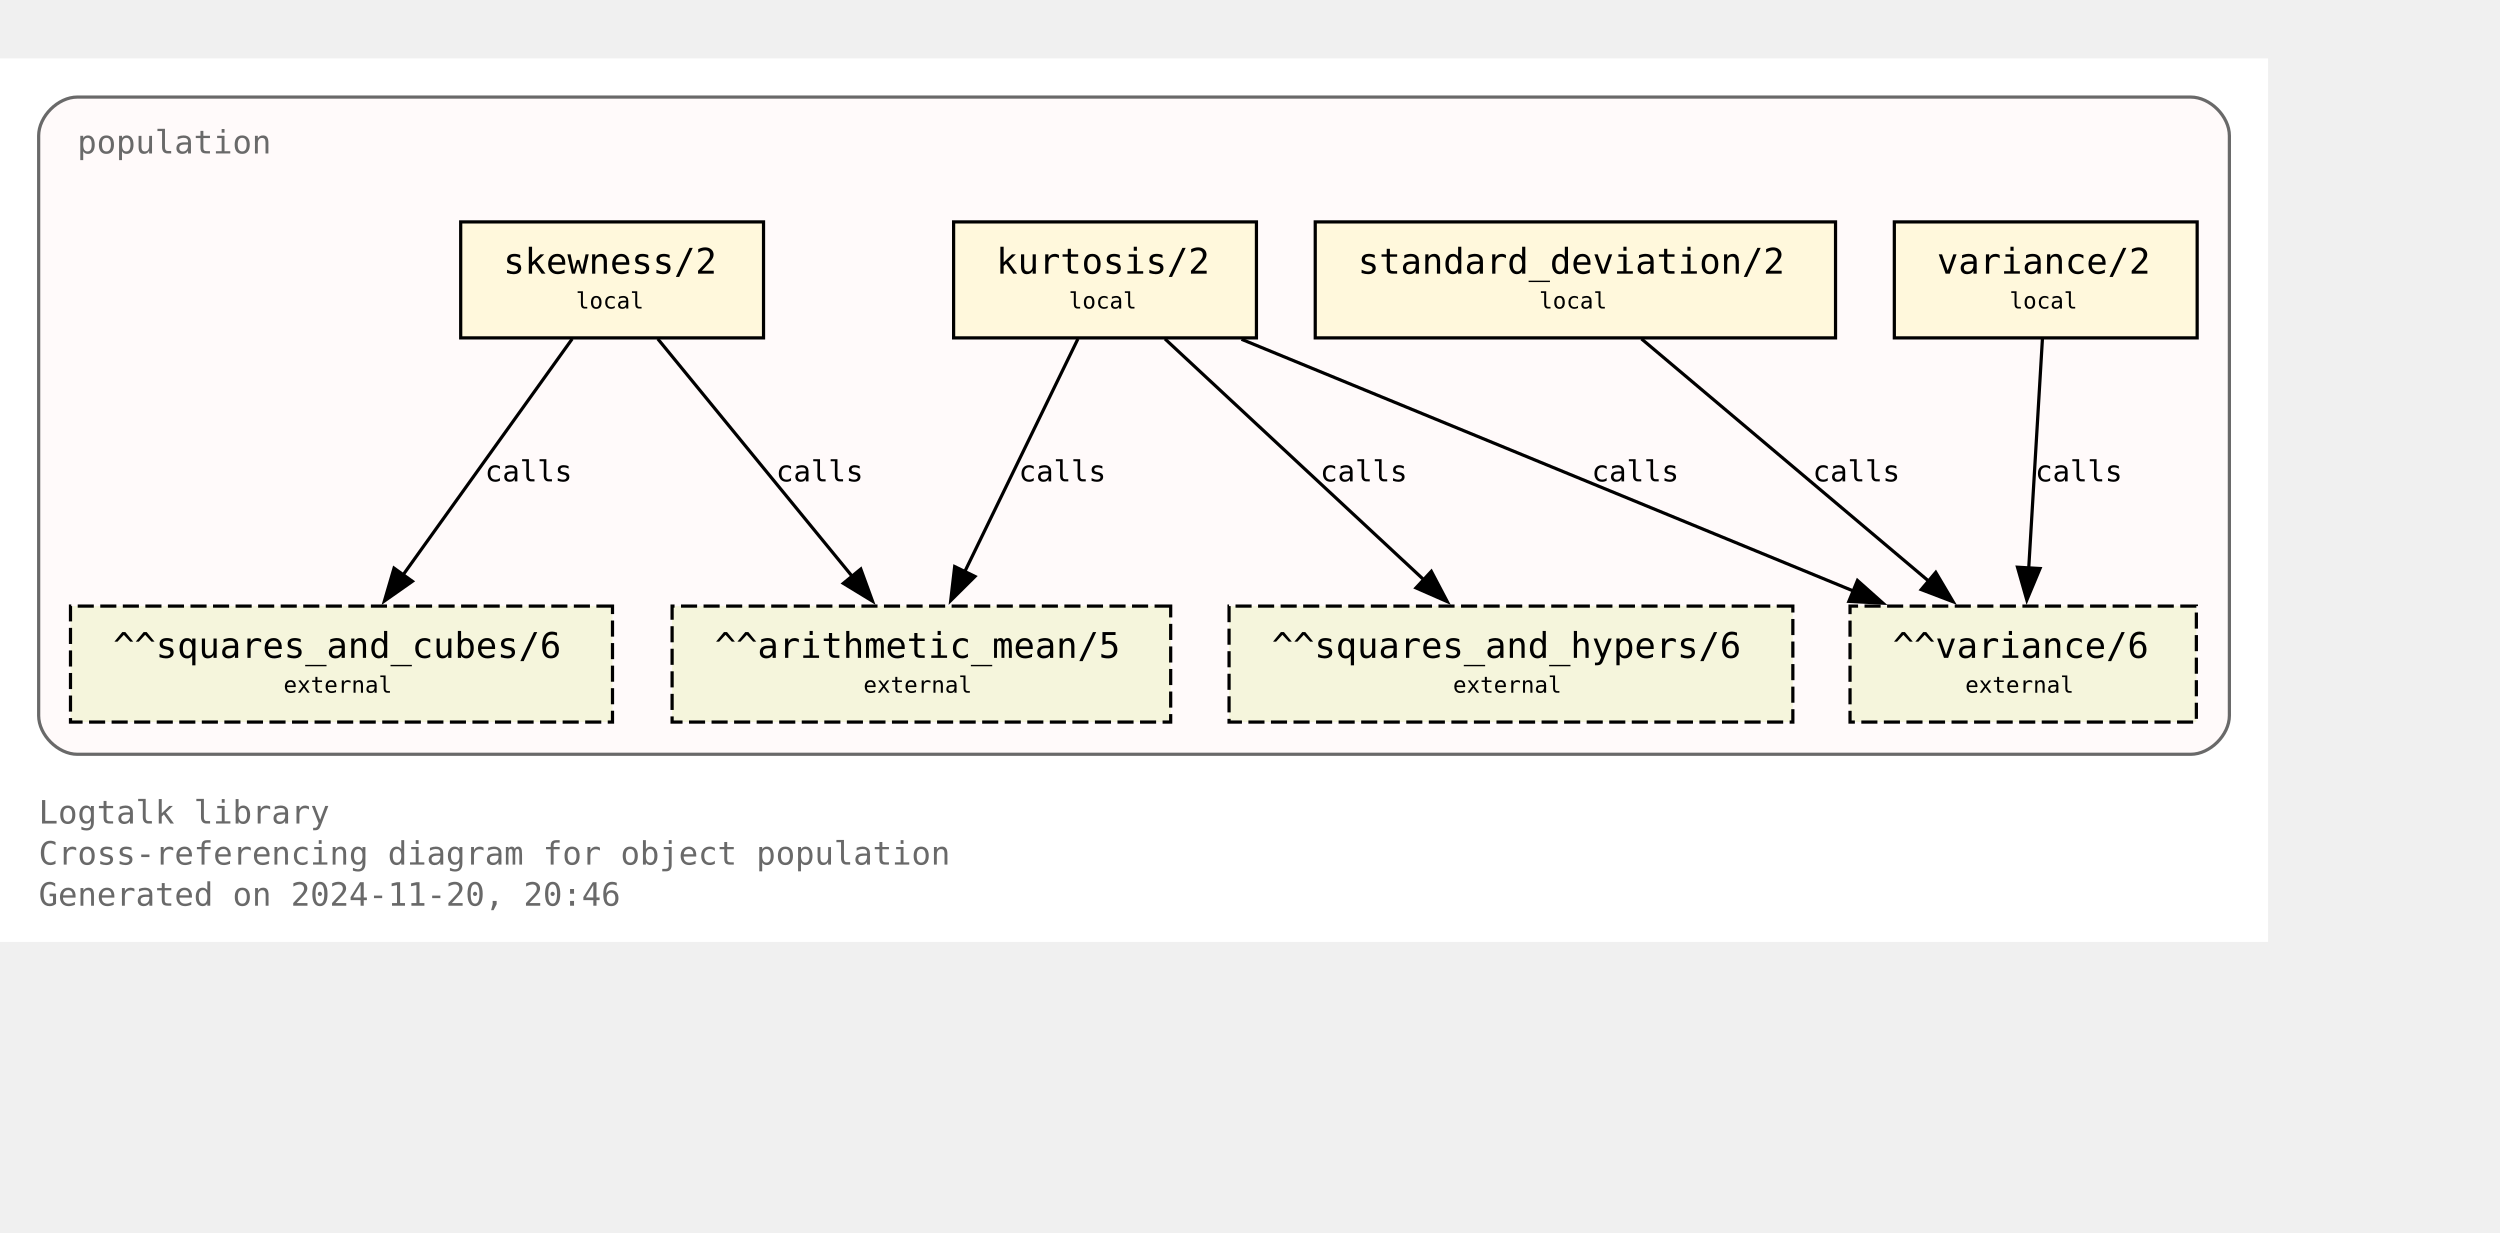
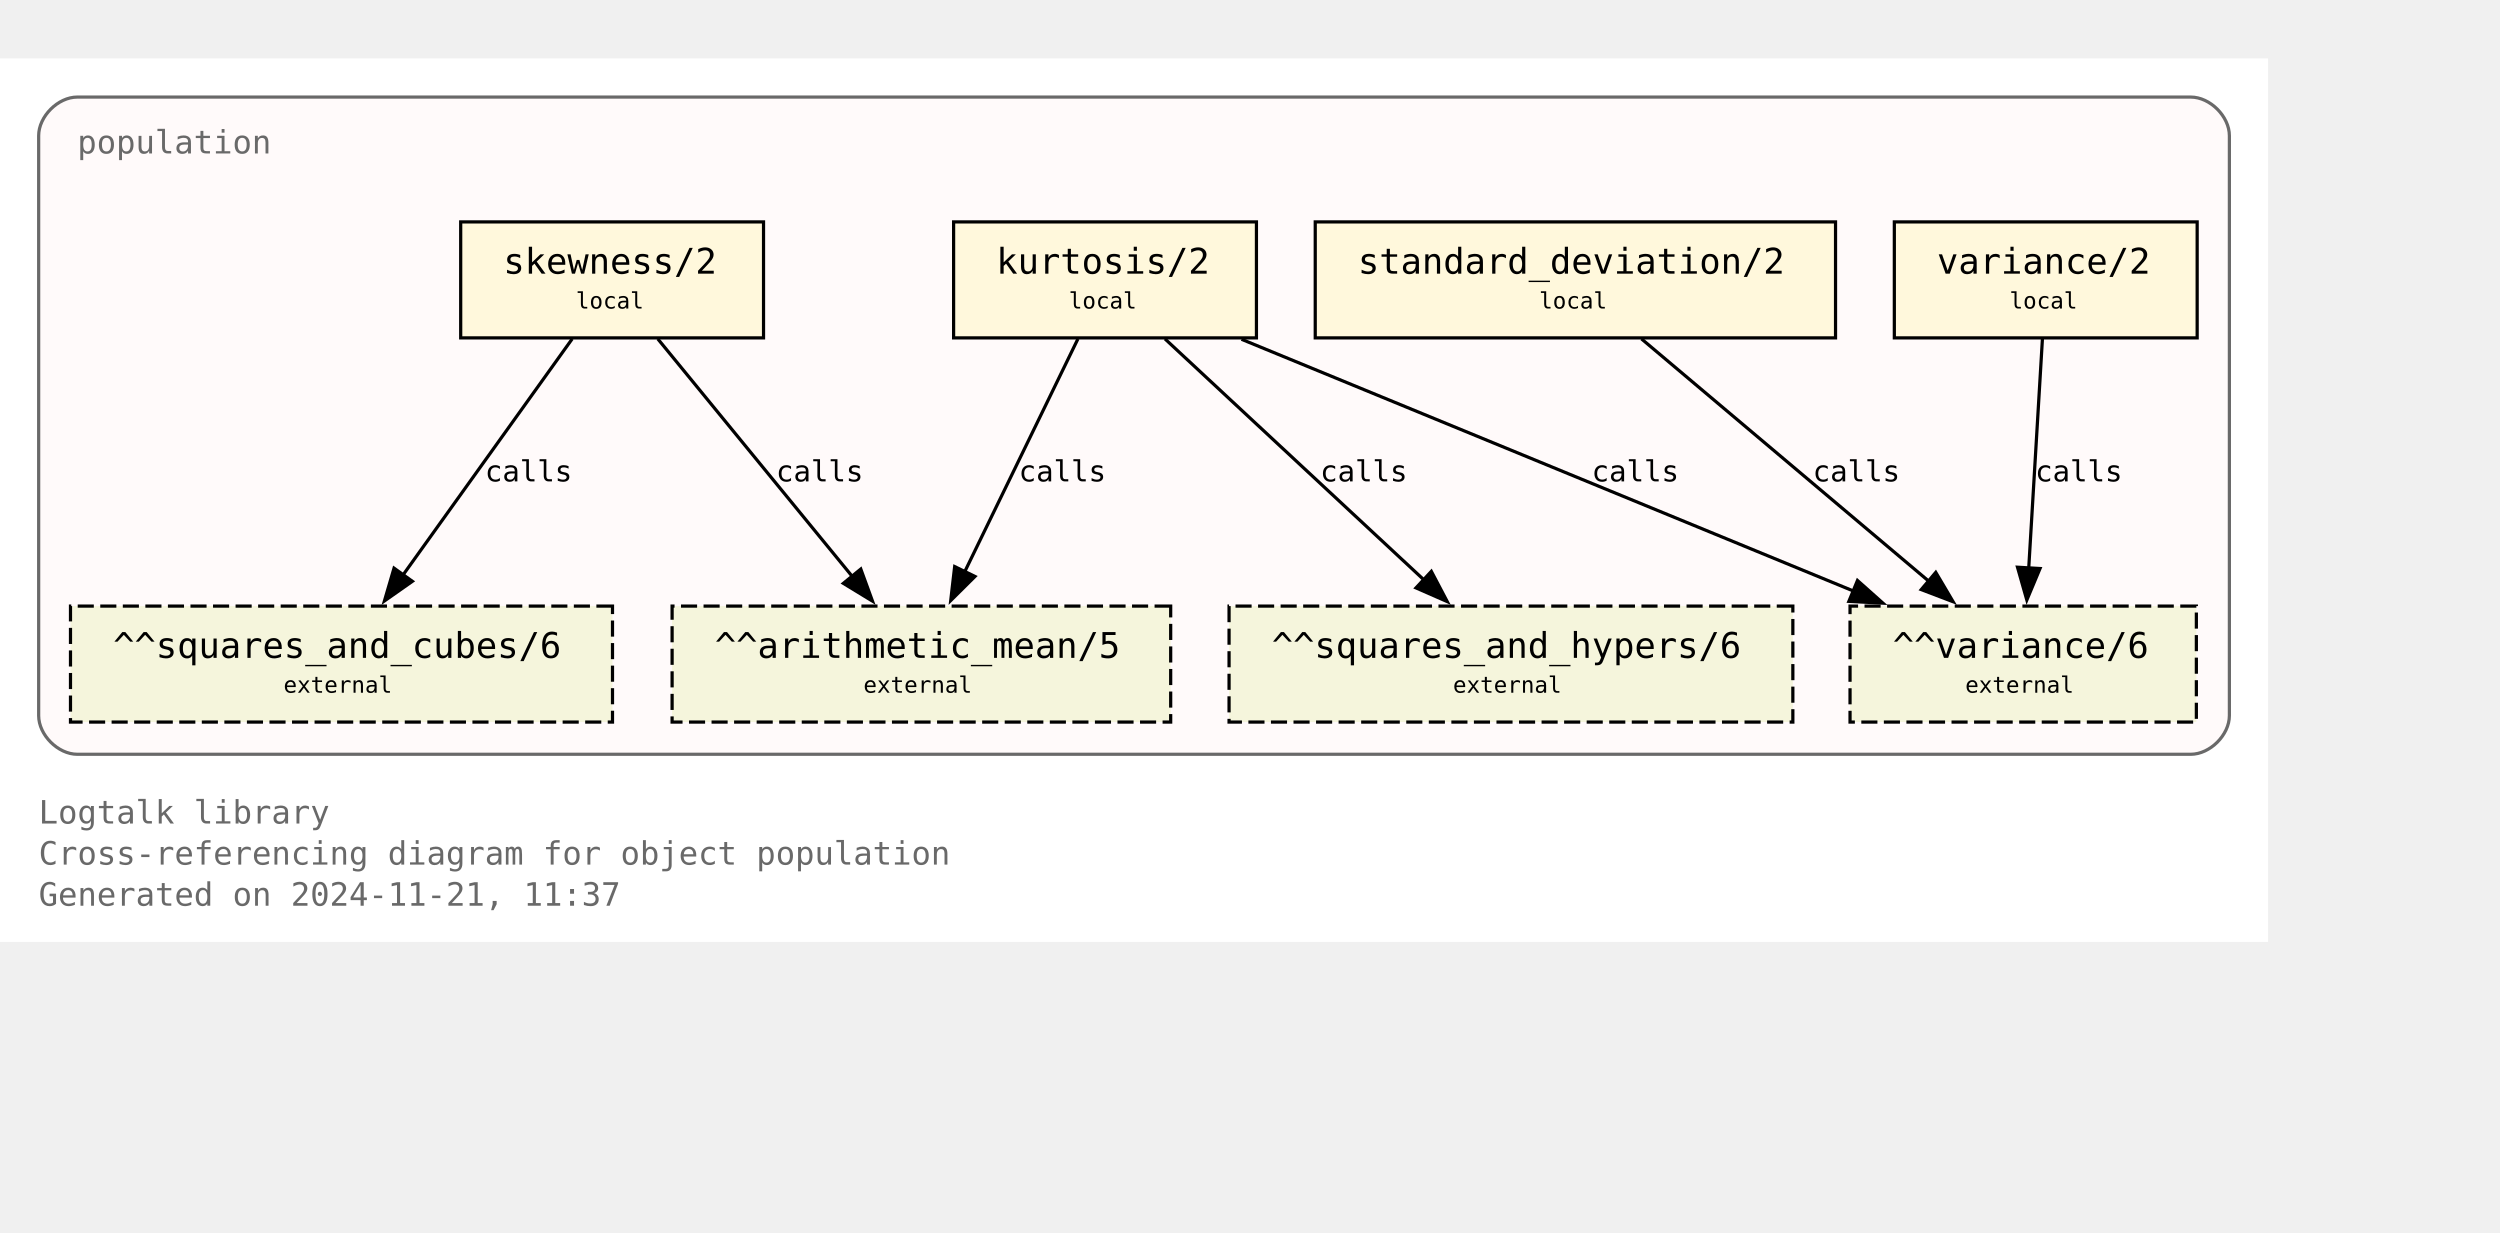
<svg xmlns="http://www.w3.org/2000/svg" xmlns:xlink="http://www.w3.org/1999/xlink" width="848pt" height="418pt" viewBox="72.00 72.00 776.00 346.25">
  <g id="graph0" class="graph" transform="scale(1 1) rotate(0) translate(76 342.25)">
    <polygon fill="white" stroke="none" points="-4,4 -4,-270.25 700,-270.25 700,4 -4,4" />
    <text text-anchor="start" x="8" y="-32.75" font-family="Monospace" font-size="10.00" fill="dimgray">Logtalk library</text>
    <text text-anchor="start" x="8" y="-20" font-family="Monospace" font-size="10.00" fill="dimgray">Cross-referencing diagram for object population</text>
-     <text text-anchor="start" x="8" y="-7.25" font-family="Monospace" font-size="10.00" fill="dimgray">Generated on 2024-11-20, 20:46</text>
+     <text text-anchor="start" x="8" y="-7.25" font-family="Monospace" font-size="10.00" fill="dimgray">Generated on 2024-11-21, 11:37</text>
    <g id="clust1" class="cluster">
      <g id="a_clust1">
        <a xlink:title="population">
          <path fill="snow" stroke="dimgray" d="M20,-54.25C20,-54.25 676,-54.25 676,-54.25 682,-54.25 688,-60.25 688,-66.25 688,-66.25 688,-246.25 688,-246.25 688,-252.25 682,-258.25 676,-258.25 676,-258.25 20,-258.25 20,-258.25 14,-258.25 8,-252.25 8,-246.25 8,-246.25 8,-66.25 8,-66.25 8,-60.25 14,-54.25 20,-54.25" />
          <g id="a_clust1_0">
-             <a xlink:href="https://github.com/LogtalkDotOrg/logtalk3/tree/ebb9ec2be79096bc384ed87a21198631ca9c7f55/library/statistics/population.lgt" xlink:title="https://github.com/LogtalkDotOrg/logtalk3/tree/ebb9ec2be79096bc384ed87a21198631ca9c7f55/library/statistics/population.lgt">
+             <a xlink:href="https://github.com/LogtalkDotOrg/logtalk3/tree/0eef6f545d8c9b6510527f1abf24913cc4c9a3f4/library/statistics/population.lgt" xlink:title="https://github.com/LogtalkDotOrg/logtalk3/tree/0eef6f545d8c9b6510527f1abf24913cc4c9a3f4/library/statistics/population.lgt">
              <text text-anchor="start" x="20" y="-240.75" font-family="Monospace" font-size="10.00" fill="dimgray">population</text>
            </a>
          </g>
        </a>
      </g>
    </g>
    <g id="node1" class="node">
      <g id="a_node1">
-         <a xlink:href="https://github.com/LogtalkDotOrg/logtalk3/tree/ebb9ec2be79096bc384ed87a21198631ca9c7f55/library/statistics/population.lgt#L33" xlink:title="https://github.com/LogtalkDotOrg/logtalk3/tree/ebb9ec2be79096bc384ed87a21198631ca9c7f55/library/statistics/population.lgt#L33">
+         <a xlink:href="https://github.com/LogtalkDotOrg/logtalk3/tree/0eef6f545d8c9b6510527f1abf24913cc4c9a3f4/library/statistics/population.lgt#L33" xlink:title="https://github.com/LogtalkDotOrg/logtalk3/tree/0eef6f545d8c9b6510527f1abf24913cc4c9a3f4/library/statistics/population.lgt#L33">
          <polygon fill="cornsilk" stroke="black" points="233,-219.5 139,-219.5 139,-183.5 233,-183.5 233,-219.5" />
          <text text-anchor="start" x="147" y="-204.2" font-family="Monospace" font-size="9.00"> </text>
          <text text-anchor="start" x="152.25" y="-203.43" font-family="Monospace" font-size="11.00">skewness/2</text>
          <text text-anchor="start" x="219.75" y="-204.2" font-family="Monospace" font-size="9.00"> </text>
          <text text-anchor="start" x="147" y="-191.82" font-family="Monospace" font-size="9.00"> </text>
          <text text-anchor="start" x="174.75" y="-192.6" font-family="Monospace" font-size="7.00">local</text>
          <text text-anchor="start" x="219.75" y="-191.82" font-family="Monospace" font-size="9.00"> </text>
        </a>
      </g>
    </g>
    <g id="node5" class="node">
      <polygon fill="beige" stroke="black" stroke-dasharray="5,2" points="359.38,-100.25 204.62,-100.25 204.62,-64.25 359.38,-64.25 359.38,-100.25" />
      <text text-anchor="start" x="212.62" y="-84.95" font-family="Monospace" font-size="9.00"> </text>
      <text text-anchor="start" x="217.88" y="-84.17" font-family="Monospace" font-size="11.00">^^arithmetic_mean/5</text>
      <text text-anchor="start" x="346.12" y="-84.95" font-family="Monospace" font-size="9.00"> </text>
      <text text-anchor="start" x="212.62" y="-72.58" font-family="Monospace" font-size="9.00"> </text>
      <text text-anchor="start" x="264" y="-73.35" font-family="Monospace" font-size="7.00">external</text>
      <text text-anchor="start" x="346.12" y="-72.58" font-family="Monospace" font-size="9.00"> </text>
    </g>
    <g id="edge1" class="edge">
      <g id="a_edge1">
-         <a xlink:href="https://github.com/LogtalkDotOrg/logtalk3/tree/ebb9ec2be79096bc384ed87a21198631ca9c7f55/library/statistics/population.lgt#L33" xlink:title="calls">
+         <a xlink:href="https://github.com/LogtalkDotOrg/logtalk3/tree/0eef6f545d8c9b6510527f1abf24913cc4c9a3f4/library/statistics/population.lgt#L33" xlink:title="calls">
          <path fill="none" stroke="black" d="M200.17,-183.2C216.12,-163.72 242.21,-131.84 260.64,-109.33" />
          <polygon fill="black" stroke="black" points="263.19,-111.75 266.82,-101.79 257.77,-107.31 263.19,-111.75" />
        </a>
      </g>
      <g id="a_edge1-label">
-         <a xlink:href="https://github.com/LogtalkDotOrg/logtalk3/tree/ebb9ec2be79096bc384ed87a21198631ca9c7f55/library/statistics/population.lgt#L33" xlink:title="https://github.com/LogtalkDotOrg/logtalk3/tree/ebb9ec2be79096bc384ed87a21198631ca9c7f55/library/statistics/population.lgt#L33">
+         <a xlink:href="https://github.com/LogtalkDotOrg/logtalk3/tree/0eef6f545d8c9b6510527f1abf24913cc4c9a3f4/library/statistics/population.lgt#L33" xlink:title="https://github.com/LogtalkDotOrg/logtalk3/tree/0eef6f545d8c9b6510527f1abf24913cc4c9a3f4/library/statistics/population.lgt#L33">
          <text text-anchor="start" x="236.88" y="-138.95" font-family="Monospace" font-size="9.00">calls</text>
        </a>
      </g>
    </g>
    <g id="node6" class="node">
      <polygon fill="beige" stroke="black" stroke-dasharray="5,2" points="186.12,-100.25 17.88,-100.25 17.88,-64.25 186.12,-64.25 186.12,-100.25" />
      <text text-anchor="start" x="25.88" y="-84.95" font-family="Monospace" font-size="9.00"> </text>
      <text text-anchor="start" x="31.12" y="-84.17" font-family="Monospace" font-size="11.00">^^squares_and_cubes/6</text>
      <text text-anchor="start" x="172.88" y="-84.95" font-family="Monospace" font-size="9.00"> </text>
      <text text-anchor="start" x="25.88" y="-72.58" font-family="Monospace" font-size="9.00"> </text>
      <text text-anchor="start" x="84" y="-73.35" font-family="Monospace" font-size="7.00">external</text>
      <text text-anchor="start" x="172.88" y="-72.58" font-family="Monospace" font-size="9.00"> </text>
    </g>
    <g id="edge2" class="edge">
      <g id="a_edge2">
-         <a xlink:href="https://github.com/LogtalkDotOrg/logtalk3/tree/ebb9ec2be79096bc384ed87a21198631ca9c7f55/library/statistics/population.lgt#L33" xlink:title="calls">
+         <a xlink:href="https://github.com/LogtalkDotOrg/logtalk3/tree/0eef6f545d8c9b6510527f1abf24913cc4c9a3f4/library/statistics/population.lgt#L33" xlink:title="calls">
          <path fill="none" stroke="black" d="M173.61,-183.2C159.77,-163.89 137.22,-132.41 121.12,-109.94" />
          <polygon fill="black" stroke="black" points="124,-107.94 115.33,-101.85 118.31,-112.02 124,-107.94" />
        </a>
      </g>
      <g id="a_edge2-label">
-         <a xlink:href="https://github.com/LogtalkDotOrg/logtalk3/tree/ebb9ec2be79096bc384ed87a21198631ca9c7f55/library/statistics/population.lgt#L33" xlink:title="https://github.com/LogtalkDotOrg/logtalk3/tree/ebb9ec2be79096bc384ed87a21198631ca9c7f55/library/statistics/population.lgt#L33">
+         <a xlink:href="https://github.com/LogtalkDotOrg/logtalk3/tree/0eef6f545d8c9b6510527f1abf24913cc4c9a3f4/library/statistics/population.lgt#L33" xlink:title="https://github.com/LogtalkDotOrg/logtalk3/tree/0eef6f545d8c9b6510527f1abf24913cc4c9a3f4/library/statistics/population.lgt#L33">
          <text text-anchor="start" x="146.52" y="-138.95" font-family="Monospace" font-size="9.00">calls</text>
        </a>
      </g>
    </g>
    <g id="node2" class="node">
      <g id="a_node2">
-         <a xlink:href="https://github.com/LogtalkDotOrg/logtalk3/tree/ebb9ec2be79096bc384ed87a21198631ca9c7f55/library/statistics/population.lgt#L41" xlink:title="https://github.com/LogtalkDotOrg/logtalk3/tree/ebb9ec2be79096bc384ed87a21198631ca9c7f55/library/statistics/population.lgt#L41">
+         <a xlink:href="https://github.com/LogtalkDotOrg/logtalk3/tree/0eef6f545d8c9b6510527f1abf24913cc4c9a3f4/library/statistics/population.lgt#L41" xlink:title="https://github.com/LogtalkDotOrg/logtalk3/tree/0eef6f545d8c9b6510527f1abf24913cc4c9a3f4/library/statistics/population.lgt#L41">
          <polygon fill="cornsilk" stroke="black" points="386,-219.5 292,-219.5 292,-183.5 386,-183.5 386,-219.5" />
          <text text-anchor="start" x="300" y="-204.2" font-family="Monospace" font-size="9.00"> </text>
          <text text-anchor="start" x="305.25" y="-203.43" font-family="Monospace" font-size="11.00">kurtosis/2</text>
          <text text-anchor="start" x="372.75" y="-204.2" font-family="Monospace" font-size="9.00"> </text>
          <text text-anchor="start" x="300" y="-191.82" font-family="Monospace" font-size="9.00"> </text>
          <text text-anchor="start" x="327.75" y="-192.6" font-family="Monospace" font-size="7.00">local</text>
          <text text-anchor="start" x="372.75" y="-191.82" font-family="Monospace" font-size="9.00"> </text>
        </a>
      </g>
    </g>
    <g id="edge3" class="edge">
      <g id="a_edge3">
-         <a xlink:href="https://github.com/LogtalkDotOrg/logtalk3/tree/ebb9ec2be79096bc384ed87a21198631ca9c7f55/library/statistics/population.lgt#L41" xlink:title="calls">
+         <a xlink:href="https://github.com/LogtalkDotOrg/logtalk3/tree/0eef6f545d8c9b6510527f1abf24913cc4c9a3f4/library/statistics/population.lgt#L41" xlink:title="calls">
          <path fill="none" stroke="black" d="M330.59,-183.2C321.33,-164.15 306.31,-133.25 295.42,-110.85" />
          <polygon fill="black" stroke="black" points="298.63,-109.45 291.11,-101.98 292.33,-112.51 298.63,-109.45" />
        </a>
      </g>
      <g id="a_edge3-label">
-         <a xlink:href="https://github.com/LogtalkDotOrg/logtalk3/tree/ebb9ec2be79096bc384ed87a21198631ca9c7f55/library/statistics/population.lgt#L41" xlink:title="https://github.com/LogtalkDotOrg/logtalk3/tree/ebb9ec2be79096bc384ed87a21198631ca9c7f55/library/statistics/population.lgt#L41">
+         <a xlink:href="https://github.com/LogtalkDotOrg/logtalk3/tree/0eef6f545d8c9b6510527f1abf24913cc4c9a3f4/library/statistics/population.lgt#L41" xlink:title="https://github.com/LogtalkDotOrg/logtalk3/tree/0eef6f545d8c9b6510527f1abf24913cc4c9a3f4/library/statistics/population.lgt#L41">
          <text text-anchor="start" x="312.21" y="-138.95" font-family="Monospace" font-size="9.00">calls</text>
        </a>
      </g>
    </g>
    <g id="node7" class="node">
      <polygon fill="beige" stroke="black" stroke-dasharray="5,2" points="552.5,-100.25 377.5,-100.25 377.5,-64.25 552.5,-64.25 552.5,-100.25" />
      <text text-anchor="start" x="385.5" y="-84.95" font-family="Monospace" font-size="9.00"> </text>
      <text text-anchor="start" x="390.75" y="-84.17" font-family="Monospace" font-size="11.00">^^squares_and_hypers/6</text>
      <text text-anchor="start" x="539.25" y="-84.95" font-family="Monospace" font-size="9.00"> </text>
      <text text-anchor="start" x="385.5" y="-72.58" font-family="Monospace" font-size="9.00"> </text>
      <text text-anchor="start" x="447" y="-73.35" font-family="Monospace" font-size="7.00">external</text>
      <text text-anchor="start" x="539.25" y="-72.58" font-family="Monospace" font-size="9.00"> </text>
    </g>
    <g id="edge4" class="edge">
      <g id="a_edge4">
-         <a xlink:href="https://github.com/LogtalkDotOrg/logtalk3/tree/ebb9ec2be79096bc384ed87a21198631ca9c7f55/library/statistics/population.lgt#L41" xlink:title="calls">
+         <a xlink:href="https://github.com/LogtalkDotOrg/logtalk3/tree/0eef6f545d8c9b6510527f1abf24913cc4c9a3f4/library/statistics/population.lgt#L41" xlink:title="calls">
          <path fill="none" stroke="black" d="M357.59,-183.2C378.81,-163.46 413.7,-130.99 437.93,-108.44" />
          <polygon fill="black" stroke="black" points="440.29,-111.03 445.22,-101.65 435.52,-105.9 440.29,-111.03" />
        </a>
      </g>
      <g id="a_edge4-label">
-         <a xlink:href="https://github.com/LogtalkDotOrg/logtalk3/tree/ebb9ec2be79096bc384ed87a21198631ca9c7f55/library/statistics/population.lgt#L41" xlink:title="https://github.com/LogtalkDotOrg/logtalk3/tree/ebb9ec2be79096bc384ed87a21198631ca9c7f55/library/statistics/population.lgt#L41">
+         <a xlink:href="https://github.com/LogtalkDotOrg/logtalk3/tree/0eef6f545d8c9b6510527f1abf24913cc4c9a3f4/library/statistics/population.lgt#L41" xlink:title="https://github.com/LogtalkDotOrg/logtalk3/tree/0eef6f545d8c9b6510527f1abf24913cc4c9a3f4/library/statistics/population.lgt#L41">
          <text text-anchor="start" x="405.78" y="-138.95" font-family="Monospace" font-size="9.00">calls</text>
        </a>
      </g>
    </g>
    <g id="node8" class="node">
      <polygon fill="beige" stroke="black" stroke-dasharray="5,2" points="677.75,-100.25 570.25,-100.25 570.25,-64.25 677.75,-64.25 677.75,-100.25" />
      <text text-anchor="start" x="578.25" y="-84.95" font-family="Monospace" font-size="9.00"> </text>
      <text text-anchor="start" x="583.5" y="-84.17" font-family="Monospace" font-size="11.00">^^variance/6</text>
      <text text-anchor="start" x="664.5" y="-84.95" font-family="Monospace" font-size="9.00"> </text>
      <text text-anchor="start" x="578.25" y="-72.58" font-family="Monospace" font-size="9.00"> </text>
      <text text-anchor="start" x="606" y="-73.35" font-family="Monospace" font-size="7.00">external</text>
      <text text-anchor="start" x="664.5" y="-72.58" font-family="Monospace" font-size="9.00"> </text>
    </g>
    <g id="edge5" class="edge">
      <g id="a_edge5">
-         <a xlink:href="https://github.com/LogtalkDotOrg/logtalk3/tree/ebb9ec2be79096bc384ed87a21198631ca9c7f55/library/statistics/population.lgt#L41" xlink:title="calls">
+         <a xlink:href="https://github.com/LogtalkDotOrg/logtalk3/tree/0eef6f545d8c9b6510527f1abf24913cc4c9a3f4/library/statistics/population.lgt#L41" xlink:title="calls">
          <path fill="none" stroke="black" d="M381.36,-183.07C431.95,-162.26 516.59,-127.44 571.34,-104.91" />
          <polygon fill="black" stroke="black" points="572.56,-108.2 580.47,-101.16 569.89,-101.72 572.56,-108.2" />
        </a>
      </g>
      <g id="a_edge5-label">
-         <a xlink:href="https://github.com/LogtalkDotOrg/logtalk3/tree/ebb9ec2be79096bc384ed87a21198631ca9c7f55/library/statistics/population.lgt#L41" xlink:title="https://github.com/LogtalkDotOrg/logtalk3/tree/ebb9ec2be79096bc384ed87a21198631ca9c7f55/library/statistics/population.lgt#L41">
+         <a xlink:href="https://github.com/LogtalkDotOrg/logtalk3/tree/0eef6f545d8c9b6510527f1abf24913cc4c9a3f4/library/statistics/population.lgt#L41" xlink:title="https://github.com/LogtalkDotOrg/logtalk3/tree/0eef6f545d8c9b6510527f1abf24913cc4c9a3f4/library/statistics/population.lgt#L41">
          <text text-anchor="start" x="490.05" y="-138.95" font-family="Monospace" font-size="9.00">calls</text>
        </a>
      </g>
    </g>
    <g id="node3" class="node">
      <g id="a_node3">
-         <a xlink:href="https://github.com/LogtalkDotOrg/logtalk3/tree/ebb9ec2be79096bc384ed87a21198631ca9c7f55/library/statistics/population.lgt#L50" xlink:title="https://github.com/LogtalkDotOrg/logtalk3/tree/ebb9ec2be79096bc384ed87a21198631ca9c7f55/library/statistics/population.lgt#L50">
+         <a xlink:href="https://github.com/LogtalkDotOrg/logtalk3/tree/0eef6f545d8c9b6510527f1abf24913cc4c9a3f4/library/statistics/population.lgt#L50" xlink:title="https://github.com/LogtalkDotOrg/logtalk3/tree/0eef6f545d8c9b6510527f1abf24913cc4c9a3f4/library/statistics/population.lgt#L50">
          <polygon fill="cornsilk" stroke="black" points="565.75,-219.5 404.25,-219.5 404.25,-183.5 565.75,-183.5 565.75,-219.5" />
          <text text-anchor="start" x="412.25" y="-204.2" font-family="Monospace" font-size="9.00"> </text>
          <text text-anchor="start" x="417.5" y="-203.43" font-family="Monospace" font-size="11.00">standard_deviation/2</text>
          <text text-anchor="start" x="552.5" y="-204.2" font-family="Monospace" font-size="9.00"> </text>
          <text text-anchor="start" x="412.25" y="-191.82" font-family="Monospace" font-size="9.00"> </text>
          <text text-anchor="start" x="473.75" y="-192.6" font-family="Monospace" font-size="7.00">local</text>
          <text text-anchor="start" x="552.5" y="-191.82" font-family="Monospace" font-size="9.00"> </text>
        </a>
      </g>
    </g>
    <g id="edge6" class="edge">
      <g id="a_edge6">
-         <a xlink:href="https://github.com/LogtalkDotOrg/logtalk3/tree/ebb9ec2be79096bc384ed87a21198631ca9c7f55/library/statistics/population.lgt#L50" xlink:title="calls">
+         <a xlink:href="https://github.com/LogtalkDotOrg/logtalk3/tree/0eef6f545d8c9b6510527f1abf24913cc4c9a3f4/library/statistics/population.lgt#L50" xlink:title="calls">
          <path fill="none" stroke="black" d="M505.51,-183.2C529.12,-163.28 568.08,-130.42 594.84,-107.85" />
          <polygon fill="black" stroke="black" points="596.86,-110.72 602.25,-101.6 592.35,-105.37 596.86,-110.72" />
        </a>
      </g>
      <g id="a_edge6-label">
-         <a xlink:href="https://github.com/LogtalkDotOrg/logtalk3/tree/ebb9ec2be79096bc384ed87a21198631ca9c7f55/library/statistics/population.lgt#L50" xlink:title="https://github.com/LogtalkDotOrg/logtalk3/tree/ebb9ec2be79096bc384ed87a21198631ca9c7f55/library/statistics/population.lgt#L50">
+         <a xlink:href="https://github.com/LogtalkDotOrg/logtalk3/tree/0eef6f545d8c9b6510527f1abf24913cc4c9a3f4/library/statistics/population.lgt#L50" xlink:title="https://github.com/LogtalkDotOrg/logtalk3/tree/0eef6f545d8c9b6510527f1abf24913cc4c9a3f4/library/statistics/population.lgt#L50">
          <text text-anchor="start" x="558.67" y="-138.95" font-family="Monospace" font-size="9.00">calls</text>
        </a>
      </g>
    </g>
    <g id="node4" class="node">
      <g id="a_node4">
-         <a xlink:href="https://github.com/LogtalkDotOrg/logtalk3/tree/ebb9ec2be79096bc384ed87a21198631ca9c7f55/library/statistics/population.lgt#L54" xlink:title="https://github.com/LogtalkDotOrg/logtalk3/tree/ebb9ec2be79096bc384ed87a21198631ca9c7f55/library/statistics/population.lgt#L54">
+         <a xlink:href="https://github.com/LogtalkDotOrg/logtalk3/tree/0eef6f545d8c9b6510527f1abf24913cc4c9a3f4/library/statistics/population.lgt#L54" xlink:title="https://github.com/LogtalkDotOrg/logtalk3/tree/0eef6f545d8c9b6510527f1abf24913cc4c9a3f4/library/statistics/population.lgt#L54">
          <polygon fill="cornsilk" stroke="black" points="678,-219.5 584,-219.5 584,-183.5 678,-183.5 678,-219.5" />
          <text text-anchor="start" x="592" y="-204.2" font-family="Monospace" font-size="9.00"> </text>
          <text text-anchor="start" x="597.25" y="-203.43" font-family="Monospace" font-size="11.00">variance/2</text>
          <text text-anchor="start" x="664.75" y="-204.2" font-family="Monospace" font-size="9.00"> </text>
          <text text-anchor="start" x="592" y="-191.82" font-family="Monospace" font-size="9.00"> </text>
          <text text-anchor="start" x="619.75" y="-192.6" font-family="Monospace" font-size="7.00">local</text>
          <text text-anchor="start" x="664.75" y="-191.82" font-family="Monospace" font-size="9.00"> </text>
        </a>
      </g>
    </g>
    <g id="edge7" class="edge">
      <g id="a_edge7">
-         <a xlink:href="https://github.com/LogtalkDotOrg/logtalk3/tree/ebb9ec2be79096bc384ed87a21198631ca9c7f55/library/statistics/population.lgt#L54" xlink:title="calls">
+         <a xlink:href="https://github.com/LogtalkDotOrg/logtalk3/tree/0eef6f545d8c9b6510527f1abf24913cc4c9a3f4/library/statistics/population.lgt#L54" xlink:title="calls">
          <path fill="none" stroke="black" d="M629.97,-183.2C628.85,-164.5 627.05,-134.37 625.72,-112.08" />
          <polygon fill="black" stroke="black" points="629.22,-111.91 625.13,-102.13 622.23,-112.32 629.22,-111.91" />
        </a>
      </g>
      <g id="a_edge7-label">
-         <a xlink:href="https://github.com/LogtalkDotOrg/logtalk3/tree/ebb9ec2be79096bc384ed87a21198631ca9c7f55/library/statistics/population.lgt#L54" xlink:title="https://github.com/LogtalkDotOrg/logtalk3/tree/ebb9ec2be79096bc384ed87a21198631ca9c7f55/library/statistics/population.lgt#L54">
+         <a xlink:href="https://github.com/LogtalkDotOrg/logtalk3/tree/0eef6f545d8c9b6510527f1abf24913cc4c9a3f4/library/statistics/population.lgt#L54" xlink:title="https://github.com/LogtalkDotOrg/logtalk3/tree/0eef6f545d8c9b6510527f1abf24913cc4c9a3f4/library/statistics/population.lgt#L54">
          <text text-anchor="start" x="627.71" y="-138.95" font-family="Monospace" font-size="9.00">calls</text>
        </a>
      </g>
    </g>
  </g>
</svg>
